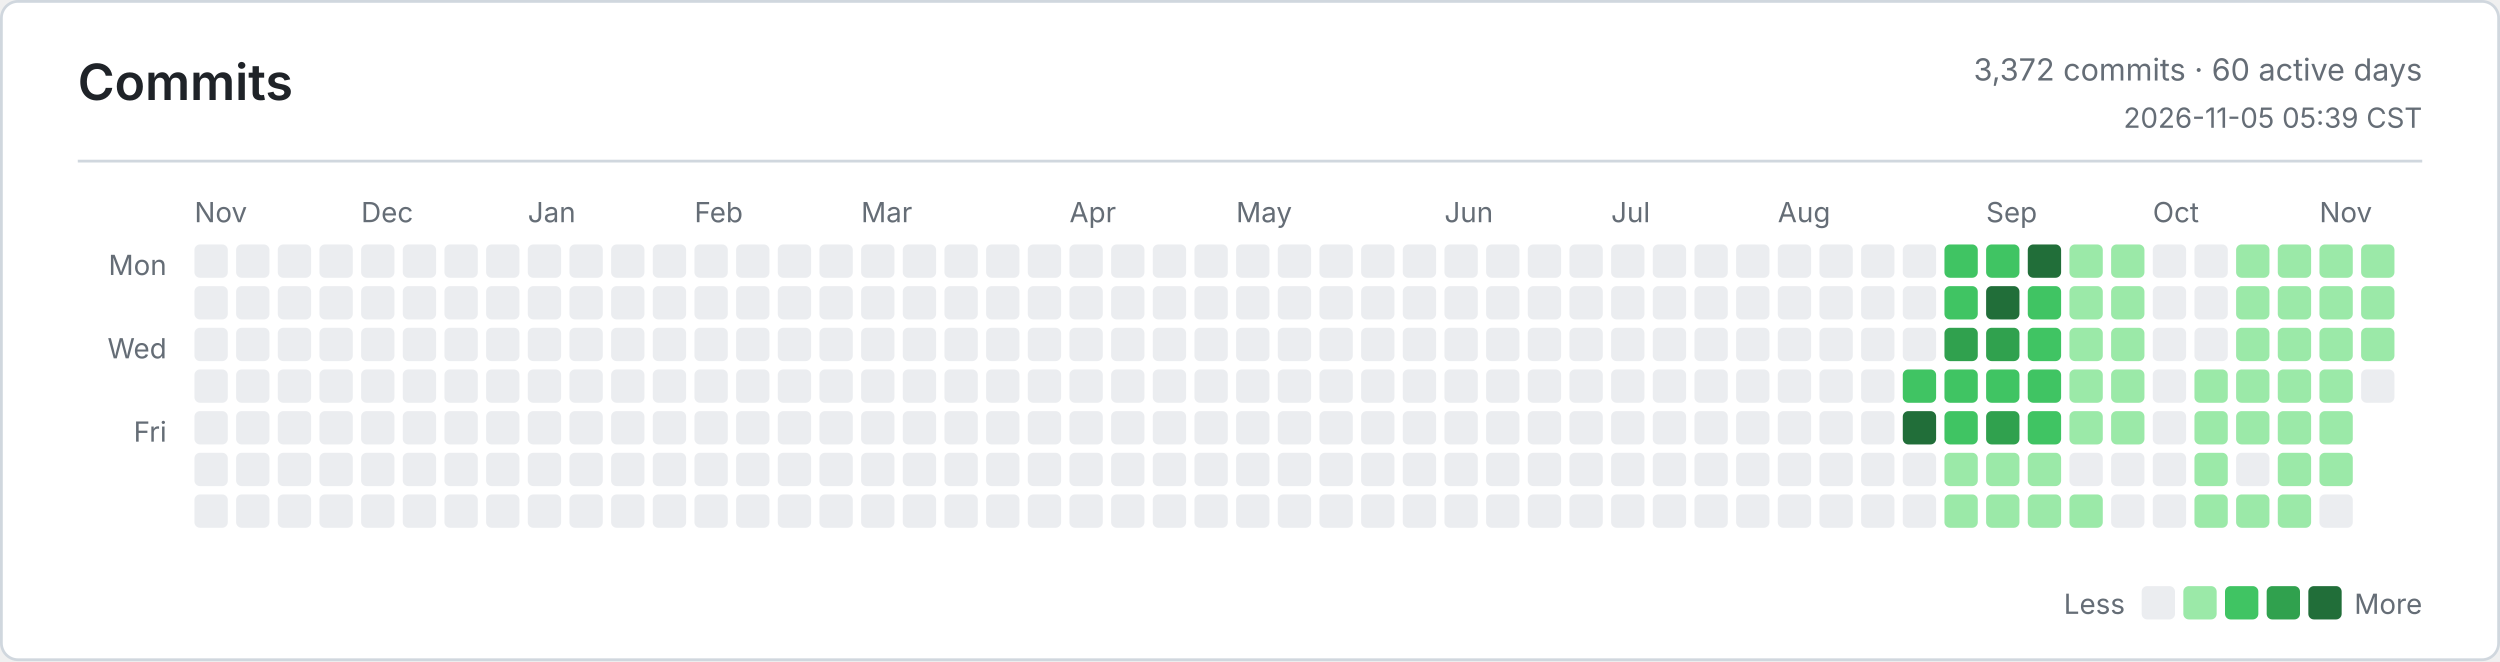
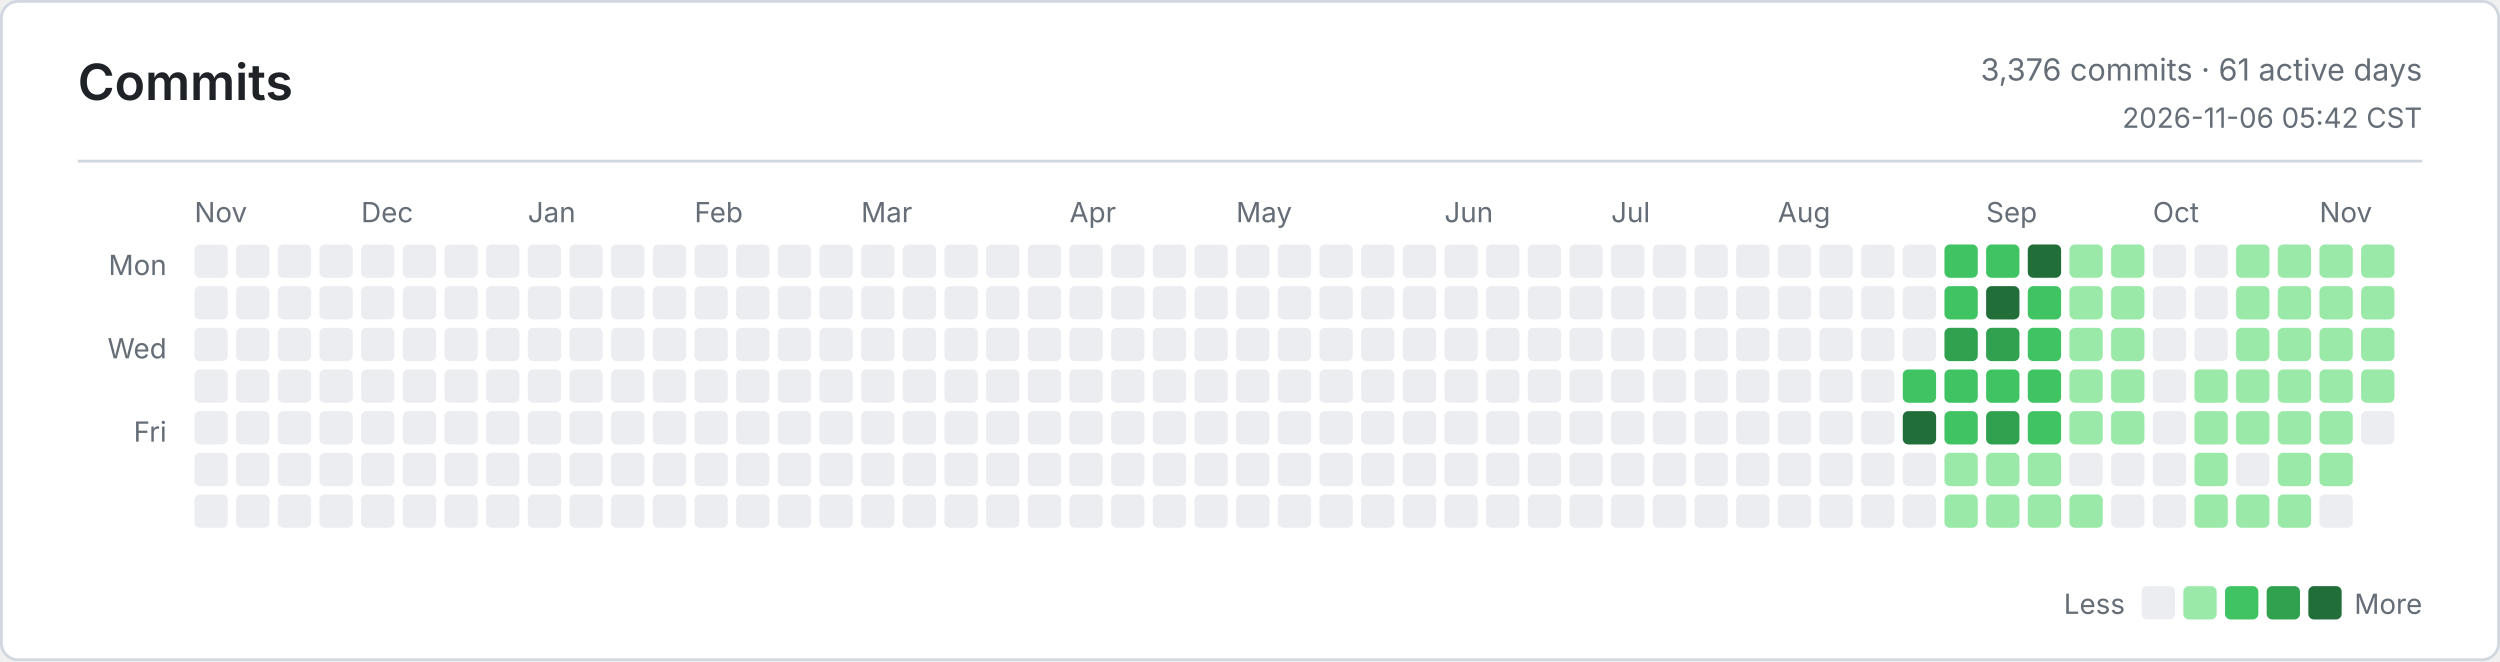
<svg xmlns="http://www.w3.org/2000/svg" width="900" height="238" viewBox="0 0 900 238" role="img" aria-label="Commits">
  <defs>
    <style>
      .bg { fill: #ffffff; }
      .border, .rule { stroke: #d0d7de; }
      .title, .ink, .num { fill: #1f2328; }
      .muted, .tiny { fill: #656d76; }
      .title { font: 600 18px -apple-system, BlinkMacSystemFont, Segoe UI, sans-serif; }
      .ink { font: 600 13px -apple-system, BlinkMacSystemFont, Segoe UI, sans-serif; }
      .num { font: 600 13px ui-monospace, SFMono-Regular, Consolas, monospace; }
      .muted { font: 400 11px -apple-system, BlinkMacSystemFont, Segoe UI, sans-serif; }
      .tiny { font: 400 10px -apple-system, BlinkMacSystemFont, Segoe UI, sans-serif; }
      .level-0 { fill: #ebedf0; }
      .level-1 { fill: #9be9a8; }
      .level-2 { fill: #40c463; }
      .level-3 { fill: #30a14e; }
      .level-4 { fill: #216e39; }
      @media (prefers-color-scheme: dark) {
        .bg { fill: #0d1117; }
        .border, .rule { stroke: #30363d; }
        .title, .ink, .num { fill: #e6edf3; }
        .muted, .tiny { fill: #8b949e; }
        .level-0 { fill: #161b22; }
        .level-1 { fill: #0e4429; }
        .level-2 { fill: #006d32; }
        .level-3 { fill: #26a641; }
        .level-4 { fill: #39d353; }
      }
    </style>
  </defs>
  <rect class="bg border" x="0.5" y="0.5" width="899" height="237" rx="6" fill="none" />
  <text class="title" x="28" y="36">Commits</text>
-   <text class="muted" x="872" y="29" text-anchor="end">3,372 commits · 60 active days</text>
-   <text class="tiny" x="872" y="46" text-anchor="end">2026-11-05 05:39 CST</text>
+   <text class="muted" x="872" y="29" text-anchor="end">3,376 commits · 61 active days</text>
+   <text class="tiny" x="872" y="46" text-anchor="end">2026-11-06 05:42 CST</text>
  <line class="rule" x1="28" y1="58" x2="872" y2="58" />
  <text class="tiny" x="60" y="99" text-anchor="end">Mon</text>
  <text class="tiny" x="60" y="129" text-anchor="end">Wed</text>
  <text class="tiny" x="60" y="159" text-anchor="end">Fri</text>
  <text class="tiny" x="70" y="80">Nov</text>
  <text class="tiny" x="130" y="80">Dec</text>
  <text class="tiny" x="190" y="80">Jan</text>
  <text class="tiny" x="250" y="80">Feb</text>
  <text class="tiny" x="310" y="80">Mar</text>
  <text class="tiny" x="385" y="80">Apr</text>
  <text class="tiny" x="445" y="80">May</text>
  <text class="tiny" x="520" y="80">Jun</text>
  <text class="tiny" x="580" y="80">Jul</text>
  <text class="tiny" x="640" y="80">Aug</text>
  <text class="tiny" x="715" y="80">Sep</text>
  <text class="tiny" x="775" y="80">Oct</text>
  <text class="tiny" x="835" y="80">Nov</text>
  <rect class="level-0" x="70" y="88" width="12" height="12" rx="2" />
  <rect class="level-0" x="70" y="103" width="12" height="12" rx="2" />
  <rect class="level-0" x="70" y="118" width="12" height="12" rx="2" />
  <rect class="level-0" x="70" y="133" width="12" height="12" rx="2" />
  <rect class="level-0" x="70" y="148" width="12" height="12" rx="2" />
  <rect class="level-0" x="70" y="163" width="12" height="12" rx="2" />
  <rect class="level-0" x="70" y="178" width="12" height="12" rx="2" />
  <rect class="level-0" x="85" y="88" width="12" height="12" rx="2" />
  <rect class="level-0" x="85" y="103" width="12" height="12" rx="2" />
  <rect class="level-0" x="85" y="118" width="12" height="12" rx="2" />
  <rect class="level-0" x="85" y="133" width="12" height="12" rx="2" />
  <rect class="level-0" x="85" y="148" width="12" height="12" rx="2" />
  <rect class="level-0" x="85" y="163" width="12" height="12" rx="2" />
  <rect class="level-0" x="85" y="178" width="12" height="12" rx="2" />
  <rect class="level-0" x="100" y="88" width="12" height="12" rx="2" />
  <rect class="level-0" x="100" y="103" width="12" height="12" rx="2" />
  <rect class="level-0" x="100" y="118" width="12" height="12" rx="2" />
  <rect class="level-0" x="100" y="133" width="12" height="12" rx="2" />
  <rect class="level-0" x="100" y="148" width="12" height="12" rx="2" />
  <rect class="level-0" x="100" y="163" width="12" height="12" rx="2" />
  <rect class="level-0" x="100" y="178" width="12" height="12" rx="2" />
  <rect class="level-0" x="115" y="88" width="12" height="12" rx="2" />
  <rect class="level-0" x="115" y="103" width="12" height="12" rx="2" />
  <rect class="level-0" x="115" y="118" width="12" height="12" rx="2" />
  <rect class="level-0" x="115" y="133" width="12" height="12" rx="2" />
  <rect class="level-0" x="115" y="148" width="12" height="12" rx="2" />
  <rect class="level-0" x="115" y="163" width="12" height="12" rx="2" />
  <rect class="level-0" x="115" y="178" width="12" height="12" rx="2" />
  <rect class="level-0" x="130" y="88" width="12" height="12" rx="2" />
  <rect class="level-0" x="130" y="103" width="12" height="12" rx="2" />
  <rect class="level-0" x="130" y="118" width="12" height="12" rx="2" />
  <rect class="level-0" x="130" y="133" width="12" height="12" rx="2" />
  <rect class="level-0" x="130" y="148" width="12" height="12" rx="2" />
  <rect class="level-0" x="130" y="163" width="12" height="12" rx="2" />
  <rect class="level-0" x="130" y="178" width="12" height="12" rx="2" />
  <rect class="level-0" x="145" y="88" width="12" height="12" rx="2" />
  <rect class="level-0" x="145" y="103" width="12" height="12" rx="2" />
  <rect class="level-0" x="145" y="118" width="12" height="12" rx="2" />
  <rect class="level-0" x="145" y="133" width="12" height="12" rx="2" />
  <rect class="level-0" x="145" y="148" width="12" height="12" rx="2" />
  <rect class="level-0" x="145" y="163" width="12" height="12" rx="2" />
  <rect class="level-0" x="145" y="178" width="12" height="12" rx="2" />
  <rect class="level-0" x="160" y="88" width="12" height="12" rx="2" />
  <rect class="level-0" x="160" y="103" width="12" height="12" rx="2" />
  <rect class="level-0" x="160" y="118" width="12" height="12" rx="2" />
  <rect class="level-0" x="160" y="133" width="12" height="12" rx="2" />
  <rect class="level-0" x="160" y="148" width="12" height="12" rx="2" />
  <rect class="level-0" x="160" y="163" width="12" height="12" rx="2" />
  <rect class="level-0" x="160" y="178" width="12" height="12" rx="2" />
  <rect class="level-0" x="175" y="88" width="12" height="12" rx="2" />
  <rect class="level-0" x="175" y="103" width="12" height="12" rx="2" />
  <rect class="level-0" x="175" y="118" width="12" height="12" rx="2" />
  <rect class="level-0" x="175" y="133" width="12" height="12" rx="2" />
  <rect class="level-0" x="175" y="148" width="12" height="12" rx="2" />
  <rect class="level-0" x="175" y="163" width="12" height="12" rx="2" />
  <rect class="level-0" x="175" y="178" width="12" height="12" rx="2" />
  <rect class="level-0" x="190" y="88" width="12" height="12" rx="2" />
  <rect class="level-0" x="190" y="103" width="12" height="12" rx="2" />
  <rect class="level-0" x="190" y="118" width="12" height="12" rx="2" />
  <rect class="level-0" x="190" y="133" width="12" height="12" rx="2" />
  <rect class="level-0" x="190" y="148" width="12" height="12" rx="2" />
  <rect class="level-0" x="190" y="163" width="12" height="12" rx="2" />
  <rect class="level-0" x="190" y="178" width="12" height="12" rx="2" />
  <rect class="level-0" x="205" y="88" width="12" height="12" rx="2" />
  <rect class="level-0" x="205" y="103" width="12" height="12" rx="2" />
  <rect class="level-0" x="205" y="118" width="12" height="12" rx="2" />
  <rect class="level-0" x="205" y="133" width="12" height="12" rx="2" />
  <rect class="level-0" x="205" y="148" width="12" height="12" rx="2" />
  <rect class="level-0" x="205" y="163" width="12" height="12" rx="2" />
  <rect class="level-0" x="205" y="178" width="12" height="12" rx="2" />
  <rect class="level-0" x="220" y="88" width="12" height="12" rx="2" />
  <rect class="level-0" x="220" y="103" width="12" height="12" rx="2" />
  <rect class="level-0" x="220" y="118" width="12" height="12" rx="2" />
  <rect class="level-0" x="220" y="133" width="12" height="12" rx="2" />
  <rect class="level-0" x="220" y="148" width="12" height="12" rx="2" />
  <rect class="level-0" x="220" y="163" width="12" height="12" rx="2" />
  <rect class="level-0" x="220" y="178" width="12" height="12" rx="2" />
  <rect class="level-0" x="235" y="88" width="12" height="12" rx="2" />
  <rect class="level-0" x="235" y="103" width="12" height="12" rx="2" />
  <rect class="level-0" x="235" y="118" width="12" height="12" rx="2" />
  <rect class="level-0" x="235" y="133" width="12" height="12" rx="2" />
  <rect class="level-0" x="235" y="148" width="12" height="12" rx="2" />
  <rect class="level-0" x="235" y="163" width="12" height="12" rx="2" />
  <rect class="level-0" x="235" y="178" width="12" height="12" rx="2" />
  <rect class="level-0" x="250" y="88" width="12" height="12" rx="2" />
  <rect class="level-0" x="250" y="103" width="12" height="12" rx="2" />
  <rect class="level-0" x="250" y="118" width="12" height="12" rx="2" />
  <rect class="level-0" x="250" y="133" width="12" height="12" rx="2" />
  <rect class="level-0" x="250" y="148" width="12" height="12" rx="2" />
  <rect class="level-0" x="250" y="163" width="12" height="12" rx="2" />
  <rect class="level-0" x="250" y="178" width="12" height="12" rx="2" />
  <rect class="level-0" x="265" y="88" width="12" height="12" rx="2" />
  <rect class="level-0" x="265" y="103" width="12" height="12" rx="2" />
  <rect class="level-0" x="265" y="118" width="12" height="12" rx="2" />
  <rect class="level-0" x="265" y="133" width="12" height="12" rx="2" />
  <rect class="level-0" x="265" y="148" width="12" height="12" rx="2" />
  <rect class="level-0" x="265" y="163" width="12" height="12" rx="2" />
  <rect class="level-0" x="265" y="178" width="12" height="12" rx="2" />
  <rect class="level-0" x="280" y="88" width="12" height="12" rx="2" />
  <rect class="level-0" x="280" y="103" width="12" height="12" rx="2" />
  <rect class="level-0" x="280" y="118" width="12" height="12" rx="2" />
  <rect class="level-0" x="280" y="133" width="12" height="12" rx="2" />
  <rect class="level-0" x="280" y="148" width="12" height="12" rx="2" />
  <rect class="level-0" x="280" y="163" width="12" height="12" rx="2" />
  <rect class="level-0" x="280" y="178" width="12" height="12" rx="2" />
  <rect class="level-0" x="295" y="88" width="12" height="12" rx="2" />
  <rect class="level-0" x="295" y="103" width="12" height="12" rx="2" />
  <rect class="level-0" x="295" y="118" width="12" height="12" rx="2" />
  <rect class="level-0" x="295" y="133" width="12" height="12" rx="2" />
  <rect class="level-0" x="295" y="148" width="12" height="12" rx="2" />
  <rect class="level-0" x="295" y="163" width="12" height="12" rx="2" />
  <rect class="level-0" x="295" y="178" width="12" height="12" rx="2" />
  <rect class="level-0" x="310" y="88" width="12" height="12" rx="2" />
  <rect class="level-0" x="310" y="103" width="12" height="12" rx="2" />
  <rect class="level-0" x="310" y="118" width="12" height="12" rx="2" />
  <rect class="level-0" x="310" y="133" width="12" height="12" rx="2" />
  <rect class="level-0" x="310" y="148" width="12" height="12" rx="2" />
  <rect class="level-0" x="310" y="163" width="12" height="12" rx="2" />
  <rect class="level-0" x="310" y="178" width="12" height="12" rx="2" />
  <rect class="level-0" x="325" y="88" width="12" height="12" rx="2" />
  <rect class="level-0" x="325" y="103" width="12" height="12" rx="2" />
  <rect class="level-0" x="325" y="118" width="12" height="12" rx="2" />
  <rect class="level-0" x="325" y="133" width="12" height="12" rx="2" />
  <rect class="level-0" x="325" y="148" width="12" height="12" rx="2" />
  <rect class="level-0" x="325" y="163" width="12" height="12" rx="2" />
  <rect class="level-0" x="325" y="178" width="12" height="12" rx="2" />
  <rect class="level-0" x="340" y="88" width="12" height="12" rx="2" />
  <rect class="level-0" x="340" y="103" width="12" height="12" rx="2" />
  <rect class="level-0" x="340" y="118" width="12" height="12" rx="2" />
  <rect class="level-0" x="340" y="133" width="12" height="12" rx="2" />
  <rect class="level-0" x="340" y="148" width="12" height="12" rx="2" />
  <rect class="level-0" x="340" y="163" width="12" height="12" rx="2" />
  <rect class="level-0" x="340" y="178" width="12" height="12" rx="2" />
  <rect class="level-0" x="355" y="88" width="12" height="12" rx="2" />
  <rect class="level-0" x="355" y="103" width="12" height="12" rx="2" />
  <rect class="level-0" x="355" y="118" width="12" height="12" rx="2" />
  <rect class="level-0" x="355" y="133" width="12" height="12" rx="2" />
  <rect class="level-0" x="355" y="148" width="12" height="12" rx="2" />
  <rect class="level-0" x="355" y="163" width="12" height="12" rx="2" />
  <rect class="level-0" x="355" y="178" width="12" height="12" rx="2" />
  <rect class="level-0" x="370" y="88" width="12" height="12" rx="2" />
  <rect class="level-0" x="370" y="103" width="12" height="12" rx="2" />
  <rect class="level-0" x="370" y="118" width="12" height="12" rx="2" />
  <rect class="level-0" x="370" y="133" width="12" height="12" rx="2" />
  <rect class="level-0" x="370" y="148" width="12" height="12" rx="2" />
  <rect class="level-0" x="370" y="163" width="12" height="12" rx="2" />
  <rect class="level-0" x="370" y="178" width="12" height="12" rx="2" />
  <rect class="level-0" x="385" y="88" width="12" height="12" rx="2" />
  <rect class="level-0" x="385" y="103" width="12" height="12" rx="2" />
  <rect class="level-0" x="385" y="118" width="12" height="12" rx="2" />
  <rect class="level-0" x="385" y="133" width="12" height="12" rx="2" />
  <rect class="level-0" x="385" y="148" width="12" height="12" rx="2" />
  <rect class="level-0" x="385" y="163" width="12" height="12" rx="2" />
  <rect class="level-0" x="385" y="178" width="12" height="12" rx="2" />
  <rect class="level-0" x="400" y="88" width="12" height="12" rx="2" />
  <rect class="level-0" x="400" y="103" width="12" height="12" rx="2" />
  <rect class="level-0" x="400" y="118" width="12" height="12" rx="2" />
  <rect class="level-0" x="400" y="133" width="12" height="12" rx="2" />
  <rect class="level-0" x="400" y="148" width="12" height="12" rx="2" />
  <rect class="level-0" x="400" y="163" width="12" height="12" rx="2" />
  <rect class="level-0" x="400" y="178" width="12" height="12" rx="2" />
  <rect class="level-0" x="415" y="88" width="12" height="12" rx="2" />
  <rect class="level-0" x="415" y="103" width="12" height="12" rx="2" />
  <rect class="level-0" x="415" y="118" width="12" height="12" rx="2" />
  <rect class="level-0" x="415" y="133" width="12" height="12" rx="2" />
  <rect class="level-0" x="415" y="148" width="12" height="12" rx="2" />
  <rect class="level-0" x="415" y="163" width="12" height="12" rx="2" />
  <rect class="level-0" x="415" y="178" width="12" height="12" rx="2" />
  <rect class="level-0" x="430" y="88" width="12" height="12" rx="2" />
  <rect class="level-0" x="430" y="103" width="12" height="12" rx="2" />
  <rect class="level-0" x="430" y="118" width="12" height="12" rx="2" />
  <rect class="level-0" x="430" y="133" width="12" height="12" rx="2" />
  <rect class="level-0" x="430" y="148" width="12" height="12" rx="2" />
  <rect class="level-0" x="430" y="163" width="12" height="12" rx="2" />
  <rect class="level-0" x="430" y="178" width="12" height="12" rx="2" />
  <rect class="level-0" x="445" y="88" width="12" height="12" rx="2" />
  <rect class="level-0" x="445" y="103" width="12" height="12" rx="2" />
  <rect class="level-0" x="445" y="118" width="12" height="12" rx="2" />
  <rect class="level-0" x="445" y="133" width="12" height="12" rx="2" />
  <rect class="level-0" x="445" y="148" width="12" height="12" rx="2" />
  <rect class="level-0" x="445" y="163" width="12" height="12" rx="2" />
  <rect class="level-0" x="445" y="178" width="12" height="12" rx="2" />
  <rect class="level-0" x="460" y="88" width="12" height="12" rx="2" />
  <rect class="level-0" x="460" y="103" width="12" height="12" rx="2" />
  <rect class="level-0" x="460" y="118" width="12" height="12" rx="2" />
  <rect class="level-0" x="460" y="133" width="12" height="12" rx="2" />
  <rect class="level-0" x="460" y="148" width="12" height="12" rx="2" />
  <rect class="level-0" x="460" y="163" width="12" height="12" rx="2" />
  <rect class="level-0" x="460" y="178" width="12" height="12" rx="2" />
  <rect class="level-0" x="475" y="88" width="12" height="12" rx="2" />
  <rect class="level-0" x="475" y="103" width="12" height="12" rx="2" />
  <rect class="level-0" x="475" y="118" width="12" height="12" rx="2" />
  <rect class="level-0" x="475" y="133" width="12" height="12" rx="2" />
  <rect class="level-0" x="475" y="148" width="12" height="12" rx="2" />
  <rect class="level-0" x="475" y="163" width="12" height="12" rx="2" />
  <rect class="level-0" x="475" y="178" width="12" height="12" rx="2" />
  <rect class="level-0" x="490" y="88" width="12" height="12" rx="2" />
  <rect class="level-0" x="490" y="103" width="12" height="12" rx="2" />
  <rect class="level-0" x="490" y="118" width="12" height="12" rx="2" />
  <rect class="level-0" x="490" y="133" width="12" height="12" rx="2" />
  <rect class="level-0" x="490" y="148" width="12" height="12" rx="2" />
  <rect class="level-0" x="490" y="163" width="12" height="12" rx="2" />
  <rect class="level-0" x="490" y="178" width="12" height="12" rx="2" />
  <rect class="level-0" x="505" y="88" width="12" height="12" rx="2" />
  <rect class="level-0" x="505" y="103" width="12" height="12" rx="2" />
  <rect class="level-0" x="505" y="118" width="12" height="12" rx="2" />
  <rect class="level-0" x="505" y="133" width="12" height="12" rx="2" />
  <rect class="level-0" x="505" y="148" width="12" height="12" rx="2" />
  <rect class="level-0" x="505" y="163" width="12" height="12" rx="2" />
  <rect class="level-0" x="505" y="178" width="12" height="12" rx="2" />
  <rect class="level-0" x="520" y="88" width="12" height="12" rx="2" />
  <rect class="level-0" x="520" y="103" width="12" height="12" rx="2" />
  <rect class="level-0" x="520" y="118" width="12" height="12" rx="2" />
  <rect class="level-0" x="520" y="133" width="12" height="12" rx="2" />
  <rect class="level-0" x="520" y="148" width="12" height="12" rx="2" />
  <rect class="level-0" x="520" y="163" width="12" height="12" rx="2" />
  <rect class="level-0" x="520" y="178" width="12" height="12" rx="2" />
  <rect class="level-0" x="535" y="88" width="12" height="12" rx="2" />
  <rect class="level-0" x="535" y="103" width="12" height="12" rx="2" />
  <rect class="level-0" x="535" y="118" width="12" height="12" rx="2" />
  <rect class="level-0" x="535" y="133" width="12" height="12" rx="2" />
  <rect class="level-0" x="535" y="148" width="12" height="12" rx="2" />
  <rect class="level-0" x="535" y="163" width="12" height="12" rx="2" />
  <rect class="level-0" x="535" y="178" width="12" height="12" rx="2" />
  <rect class="level-0" x="550" y="88" width="12" height="12" rx="2" />
  <rect class="level-0" x="550" y="103" width="12" height="12" rx="2" />
  <rect class="level-0" x="550" y="118" width="12" height="12" rx="2" />
  <rect class="level-0" x="550" y="133" width="12" height="12" rx="2" />
  <rect class="level-0" x="550" y="148" width="12" height="12" rx="2" />
  <rect class="level-0" x="550" y="163" width="12" height="12" rx="2" />
  <rect class="level-0" x="550" y="178" width="12" height="12" rx="2" />
  <rect class="level-0" x="565" y="88" width="12" height="12" rx="2" />
  <rect class="level-0" x="565" y="103" width="12" height="12" rx="2" />
  <rect class="level-0" x="565" y="118" width="12" height="12" rx="2" />
  <rect class="level-0" x="565" y="133" width="12" height="12" rx="2" />
  <rect class="level-0" x="565" y="148" width="12" height="12" rx="2" />
  <rect class="level-0" x="565" y="163" width="12" height="12" rx="2" />
  <rect class="level-0" x="565" y="178" width="12" height="12" rx="2" />
  <rect class="level-0" x="580" y="88" width="12" height="12" rx="2" />
  <rect class="level-0" x="580" y="103" width="12" height="12" rx="2" />
  <rect class="level-0" x="580" y="118" width="12" height="12" rx="2" />
  <rect class="level-0" x="580" y="133" width="12" height="12" rx="2" />
  <rect class="level-0" x="580" y="148" width="12" height="12" rx="2" />
  <rect class="level-0" x="580" y="163" width="12" height="12" rx="2" />
  <rect class="level-0" x="580" y="178" width="12" height="12" rx="2" />
  <rect class="level-0" x="595" y="88" width="12" height="12" rx="2" />
  <rect class="level-0" x="595" y="103" width="12" height="12" rx="2" />
  <rect class="level-0" x="595" y="118" width="12" height="12" rx="2" />
  <rect class="level-0" x="595" y="133" width="12" height="12" rx="2" />
  <rect class="level-0" x="595" y="148" width="12" height="12" rx="2" />
  <rect class="level-0" x="595" y="163" width="12" height="12" rx="2" />
  <rect class="level-0" x="595" y="178" width="12" height="12" rx="2" />
  <rect class="level-0" x="610" y="88" width="12" height="12" rx="2" />
  <rect class="level-0" x="610" y="103" width="12" height="12" rx="2" />
  <rect class="level-0" x="610" y="118" width="12" height="12" rx="2" />
  <rect class="level-0" x="610" y="133" width="12" height="12" rx="2" />
  <rect class="level-0" x="610" y="148" width="12" height="12" rx="2" />
  <rect class="level-0" x="610" y="163" width="12" height="12" rx="2" />
  <rect class="level-0" x="610" y="178" width="12" height="12" rx="2" />
  <rect class="level-0" x="625" y="88" width="12" height="12" rx="2" />
  <rect class="level-0" x="625" y="103" width="12" height="12" rx="2" />
  <rect class="level-0" x="625" y="118" width="12" height="12" rx="2" />
  <rect class="level-0" x="625" y="133" width="12" height="12" rx="2" />
  <rect class="level-0" x="625" y="148" width="12" height="12" rx="2" />
  <rect class="level-0" x="625" y="163" width="12" height="12" rx="2" />
  <rect class="level-0" x="625" y="178" width="12" height="12" rx="2" />
  <rect class="level-0" x="640" y="88" width="12" height="12" rx="2" />
  <rect class="level-0" x="640" y="103" width="12" height="12" rx="2" />
  <rect class="level-0" x="640" y="118" width="12" height="12" rx="2" />
  <rect class="level-0" x="640" y="133" width="12" height="12" rx="2" />
  <rect class="level-0" x="640" y="148" width="12" height="12" rx="2" />
  <rect class="level-0" x="640" y="163" width="12" height="12" rx="2" />
  <rect class="level-0" x="640" y="178" width="12" height="12" rx="2" />
  <rect class="level-0" x="655" y="88" width="12" height="12" rx="2" />
  <rect class="level-0" x="655" y="103" width="12" height="12" rx="2" />
  <rect class="level-0" x="655" y="118" width="12" height="12" rx="2" />
  <rect class="level-0" x="655" y="133" width="12" height="12" rx="2" />
  <rect class="level-0" x="655" y="148" width="12" height="12" rx="2" />
  <rect class="level-0" x="655" y="163" width="12" height="12" rx="2" />
  <rect class="level-0" x="655" y="178" width="12" height="12" rx="2" />
  <rect class="level-0" x="670" y="88" width="12" height="12" rx="2" />
  <rect class="level-0" x="670" y="103" width="12" height="12" rx="2" />
  <rect class="level-0" x="670" y="118" width="12" height="12" rx="2" />
  <rect class="level-0" x="670" y="133" width="12" height="12" rx="2" />
  <rect class="level-0" x="670" y="148" width="12" height="12" rx="2" />
  <rect class="level-0" x="670" y="163" width="12" height="12" rx="2" />
  <rect class="level-0" x="670" y="178" width="12" height="12" rx="2" />
  <rect class="level-0" x="685" y="88" width="12" height="12" rx="2" />
  <rect class="level-0" x="685" y="103" width="12" height="12" rx="2" />
  <rect class="level-0" x="685" y="118" width="12" height="12" rx="2" />
  <rect class="level-2" x="685" y="133" width="12" height="12" rx="2" />
  <rect class="level-4" x="685" y="148" width="12" height="12" rx="2" />
  <rect class="level-0" x="685" y="163" width="12" height="12" rx="2" />
  <rect class="level-0" x="685" y="178" width="12" height="12" rx="2" />
  <rect class="level-2" x="700" y="88" width="12" height="12" rx="2" />
  <rect class="level-2" x="700" y="103" width="12" height="12" rx="2" />
  <rect class="level-3" x="700" y="118" width="12" height="12" rx="2" />
  <rect class="level-2" x="700" y="133" width="12" height="12" rx="2" />
  <rect class="level-2" x="700" y="148" width="12" height="12" rx="2" />
  <rect class="level-1" x="700" y="163" width="12" height="12" rx="2" />
  <rect class="level-1" x="700" y="178" width="12" height="12" rx="2" />
  <rect class="level-2" x="715" y="88" width="12" height="12" rx="2" />
  <rect class="level-4" x="715" y="103" width="12" height="12" rx="2" />
  <rect class="level-3" x="715" y="118" width="12" height="12" rx="2" />
  <rect class="level-2" x="715" y="133" width="12" height="12" rx="2" />
  <rect class="level-3" x="715" y="148" width="12" height="12" rx="2" />
  <rect class="level-1" x="715" y="163" width="12" height="12" rx="2" />
  <rect class="level-1" x="715" y="178" width="12" height="12" rx="2" />
  <rect class="level-4" x="730" y="88" width="12" height="12" rx="2" />
  <rect class="level-2" x="730" y="103" width="12" height="12" rx="2" />
  <rect class="level-2" x="730" y="118" width="12" height="12" rx="2" />
  <rect class="level-2" x="730" y="133" width="12" height="12" rx="2" />
  <rect class="level-2" x="730" y="148" width="12" height="12" rx="2" />
  <rect class="level-1" x="730" y="163" width="12" height="12" rx="2" />
  <rect class="level-1" x="730" y="178" width="12" height="12" rx="2" />
  <rect class="level-1" x="745" y="88" width="12" height="12" rx="2" />
  <rect class="level-1" x="745" y="103" width="12" height="12" rx="2" />
  <rect class="level-1" x="745" y="118" width="12" height="12" rx="2" />
  <rect class="level-1" x="745" y="133" width="12" height="12" rx="2" />
  <rect class="level-1" x="745" y="148" width="12" height="12" rx="2" />
  <rect class="level-0" x="745" y="163" width="12" height="12" rx="2" />
  <rect class="level-1" x="745" y="178" width="12" height="12" rx="2" />
  <rect class="level-1" x="760" y="88" width="12" height="12" rx="2" />
  <rect class="level-1" x="760" y="103" width="12" height="12" rx="2" />
  <rect class="level-1" x="760" y="118" width="12" height="12" rx="2" />
  <rect class="level-1" x="760" y="133" width="12" height="12" rx="2" />
  <rect class="level-1" x="760" y="148" width="12" height="12" rx="2" />
  <rect class="level-0" x="760" y="163" width="12" height="12" rx="2" />
  <rect class="level-0" x="760" y="178" width="12" height="12" rx="2" />
  <rect class="level-0" x="775" y="88" width="12" height="12" rx="2" />
  <rect class="level-0" x="775" y="103" width="12" height="12" rx="2" />
  <rect class="level-0" x="775" y="118" width="12" height="12" rx="2" />
  <rect class="level-0" x="775" y="133" width="12" height="12" rx="2" />
  <rect class="level-0" x="775" y="148" width="12" height="12" rx="2" />
  <rect class="level-0" x="775" y="163" width="12" height="12" rx="2" />
  <rect class="level-0" x="775" y="178" width="12" height="12" rx="2" />
  <rect class="level-0" x="790" y="88" width="12" height="12" rx="2" />
  <rect class="level-0" x="790" y="103" width="12" height="12" rx="2" />
  <rect class="level-0" x="790" y="118" width="12" height="12" rx="2" />
  <rect class="level-1" x="790" y="133" width="12" height="12" rx="2" />
  <rect class="level-1" x="790" y="148" width="12" height="12" rx="2" />
  <rect class="level-1" x="790" y="163" width="12" height="12" rx="2" />
  <rect class="level-1" x="790" y="178" width="12" height="12" rx="2" />
  <rect class="level-1" x="805" y="88" width="12" height="12" rx="2" />
  <rect class="level-1" x="805" y="103" width="12" height="12" rx="2" />
  <rect class="level-1" x="805" y="118" width="12" height="12" rx="2" />
  <rect class="level-1" x="805" y="133" width="12" height="12" rx="2" />
  <rect class="level-1" x="805" y="148" width="12" height="12" rx="2" />
  <rect class="level-0" x="805" y="163" width="12" height="12" rx="2" />
  <rect class="level-1" x="805" y="178" width="12" height="12" rx="2" />
  <rect class="level-1" x="820" y="88" width="12" height="12" rx="2" />
  <rect class="level-1" x="820" y="103" width="12" height="12" rx="2" />
  <rect class="level-1" x="820" y="118" width="12" height="12" rx="2" />
  <rect class="level-1" x="820" y="133" width="12" height="12" rx="2" />
  <rect class="level-1" x="820" y="148" width="12" height="12" rx="2" />
  <rect class="level-1" x="820" y="163" width="12" height="12" rx="2" />
  <rect class="level-1" x="820" y="178" width="12" height="12" rx="2" />
  <rect class="level-1" x="835" y="88" width="12" height="12" rx="2" />
  <rect class="level-1" x="835" y="103" width="12" height="12" rx="2" />
  <rect class="level-1" x="835" y="118" width="12" height="12" rx="2" />
  <rect class="level-1" x="835" y="133" width="12" height="12" rx="2" />
  <rect class="level-1" x="835" y="148" width="12" height="12" rx="2" />
  <rect class="level-1" x="835" y="163" width="12" height="12" rx="2" />
  <rect class="level-0" x="835" y="178" width="12" height="12" rx="2" />
  <rect class="level-1" x="850" y="88" width="12" height="12" rx="2" />
  <rect class="level-1" x="850" y="103" width="12" height="12" rx="2" />
  <rect class="level-1" x="850" y="118" width="12" height="12" rx="2" />
-   <rect class="level-0" x="850" y="133" width="12" height="12" rx="2" />
+   <rect class="level-1" x="850" y="133" width="12" height="12" rx="2" />
+   <rect class="level-0" x="850" y="148" width="12" height="12" rx="2" />
  <text class="tiny" x="765" y="221" text-anchor="end">Less</text>
  <rect class="level-0" x="771" y="211" width="12" height="12" rx="2" />
  <rect class="level-1" x="786" y="211" width="12" height="12" rx="2" />
  <rect class="level-2" x="801" y="211" width="12" height="12" rx="2" />
  <rect class="level-3" x="816" y="211" width="12" height="12" rx="2" />
  <rect class="level-4" x="831" y="211" width="12" height="12" rx="2" />
  <text class="tiny" x="872" y="221" text-anchor="end">More</text>
</svg>
